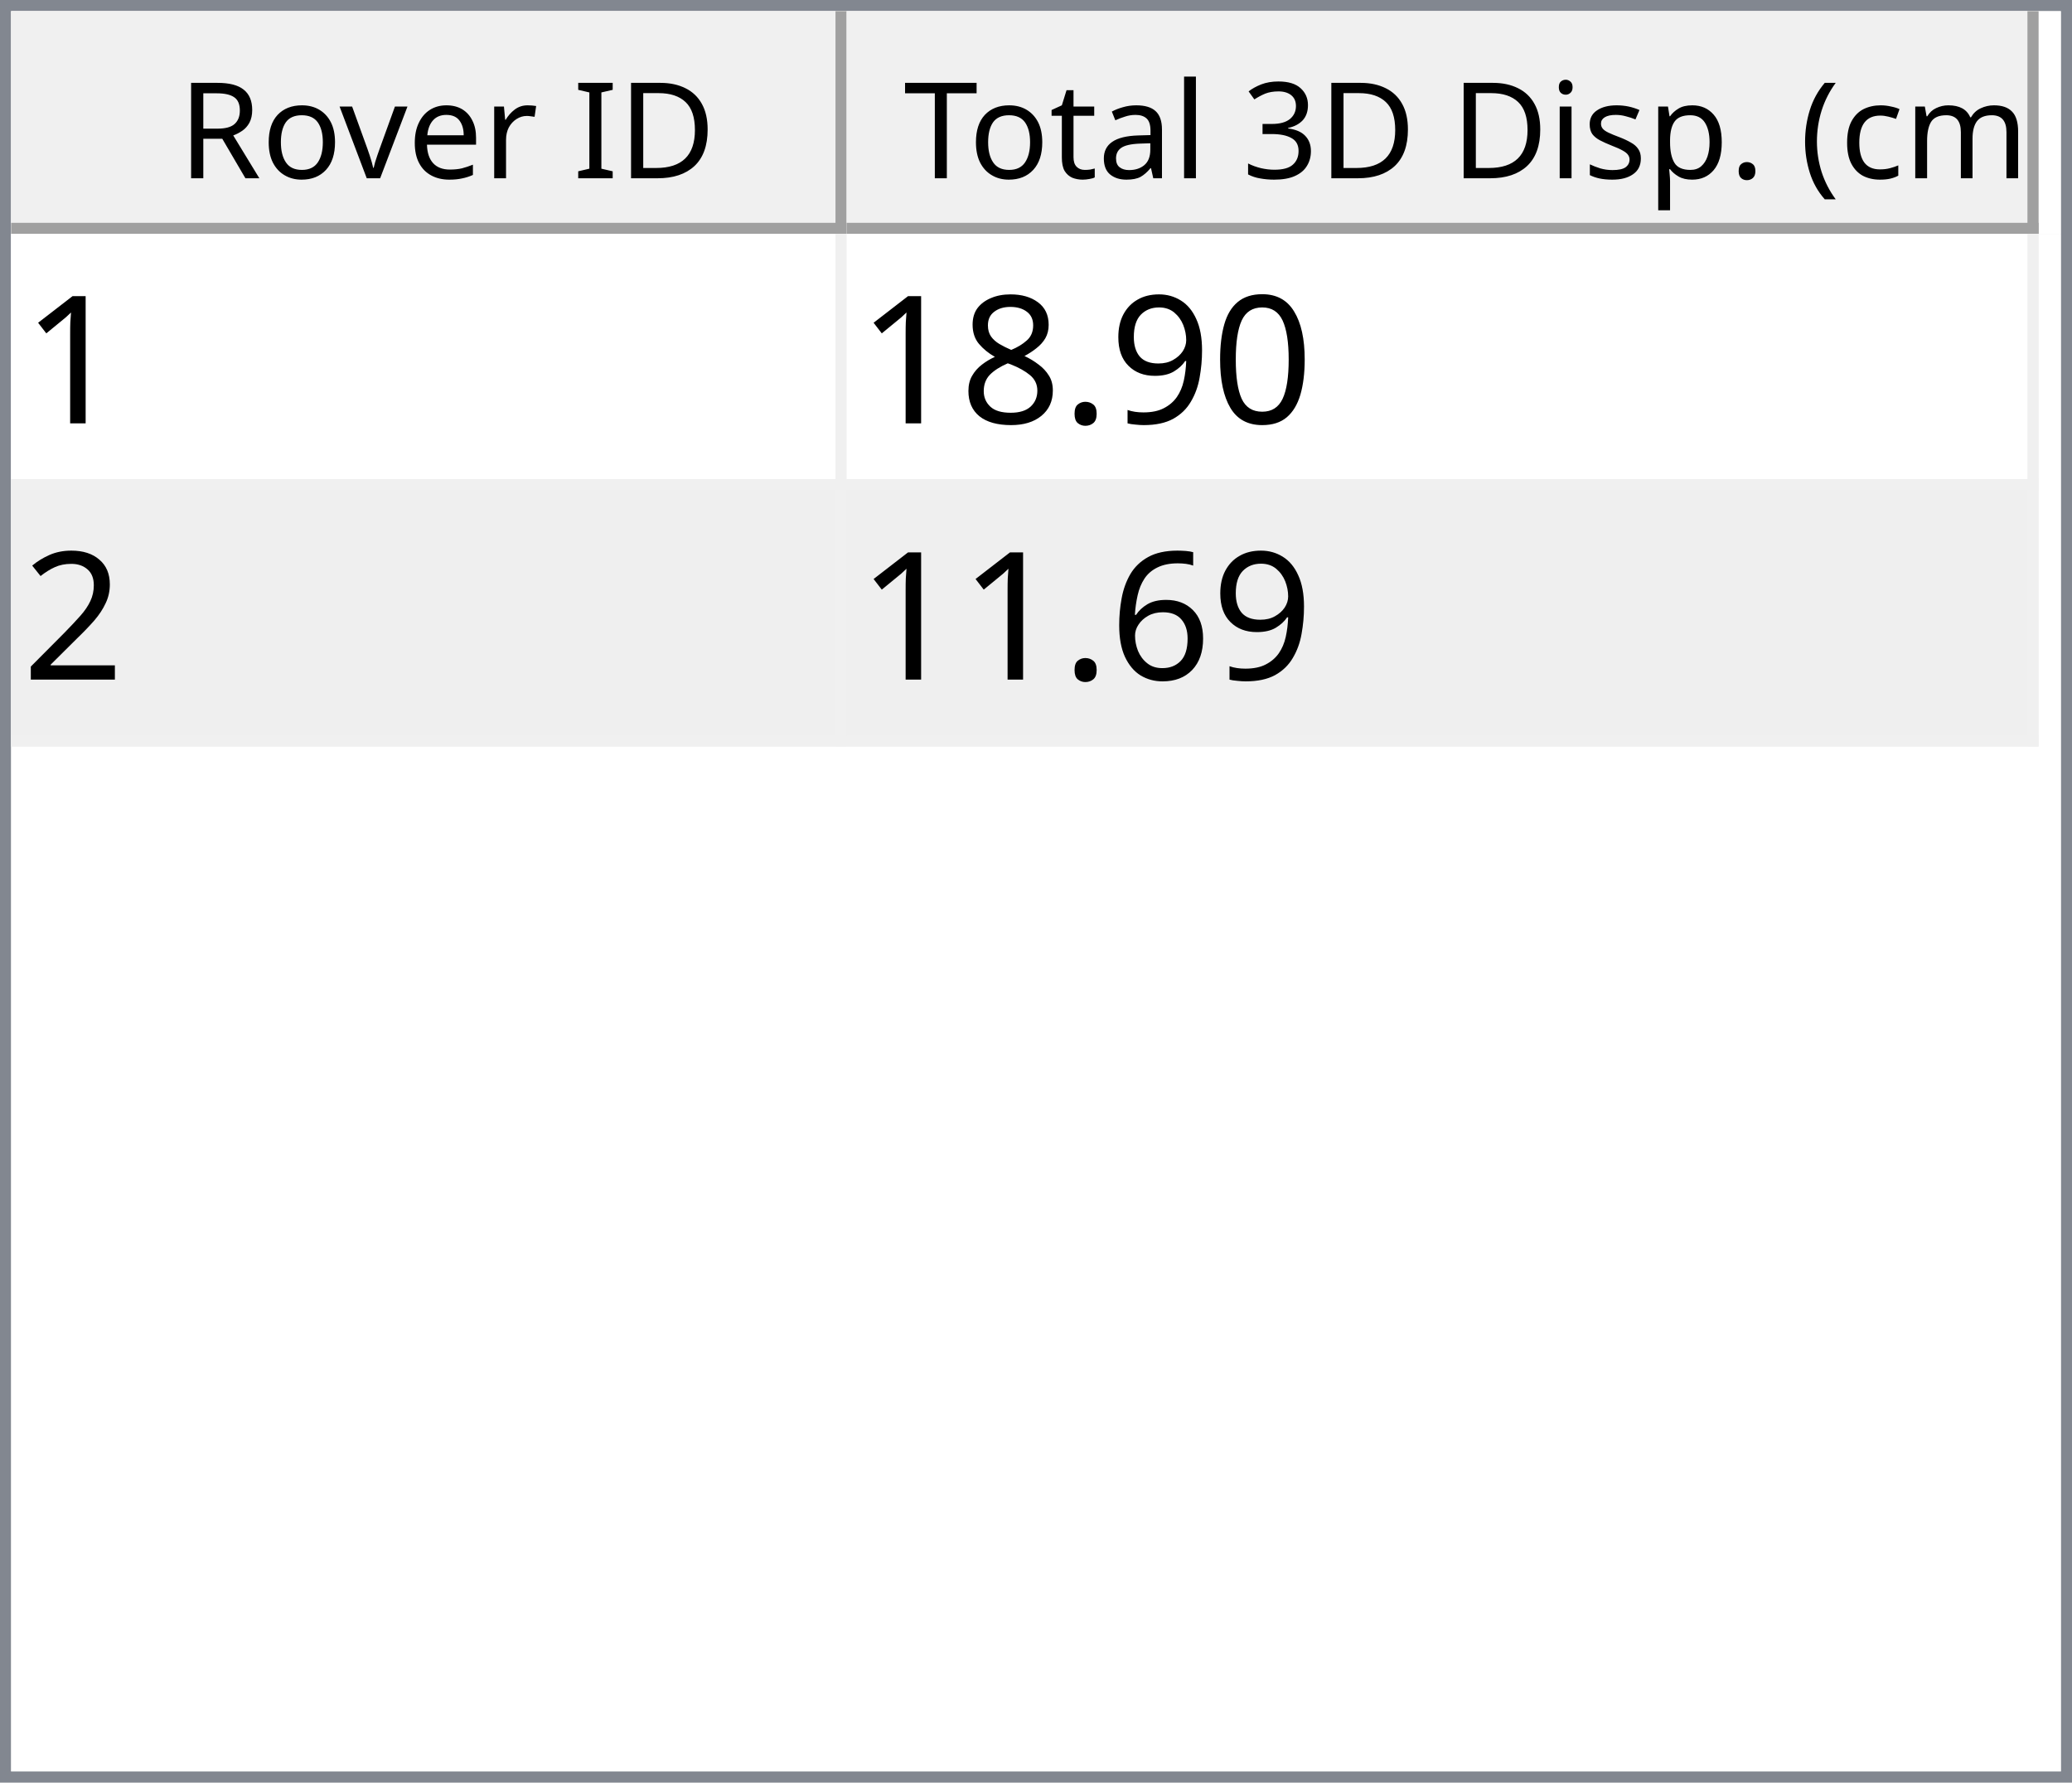
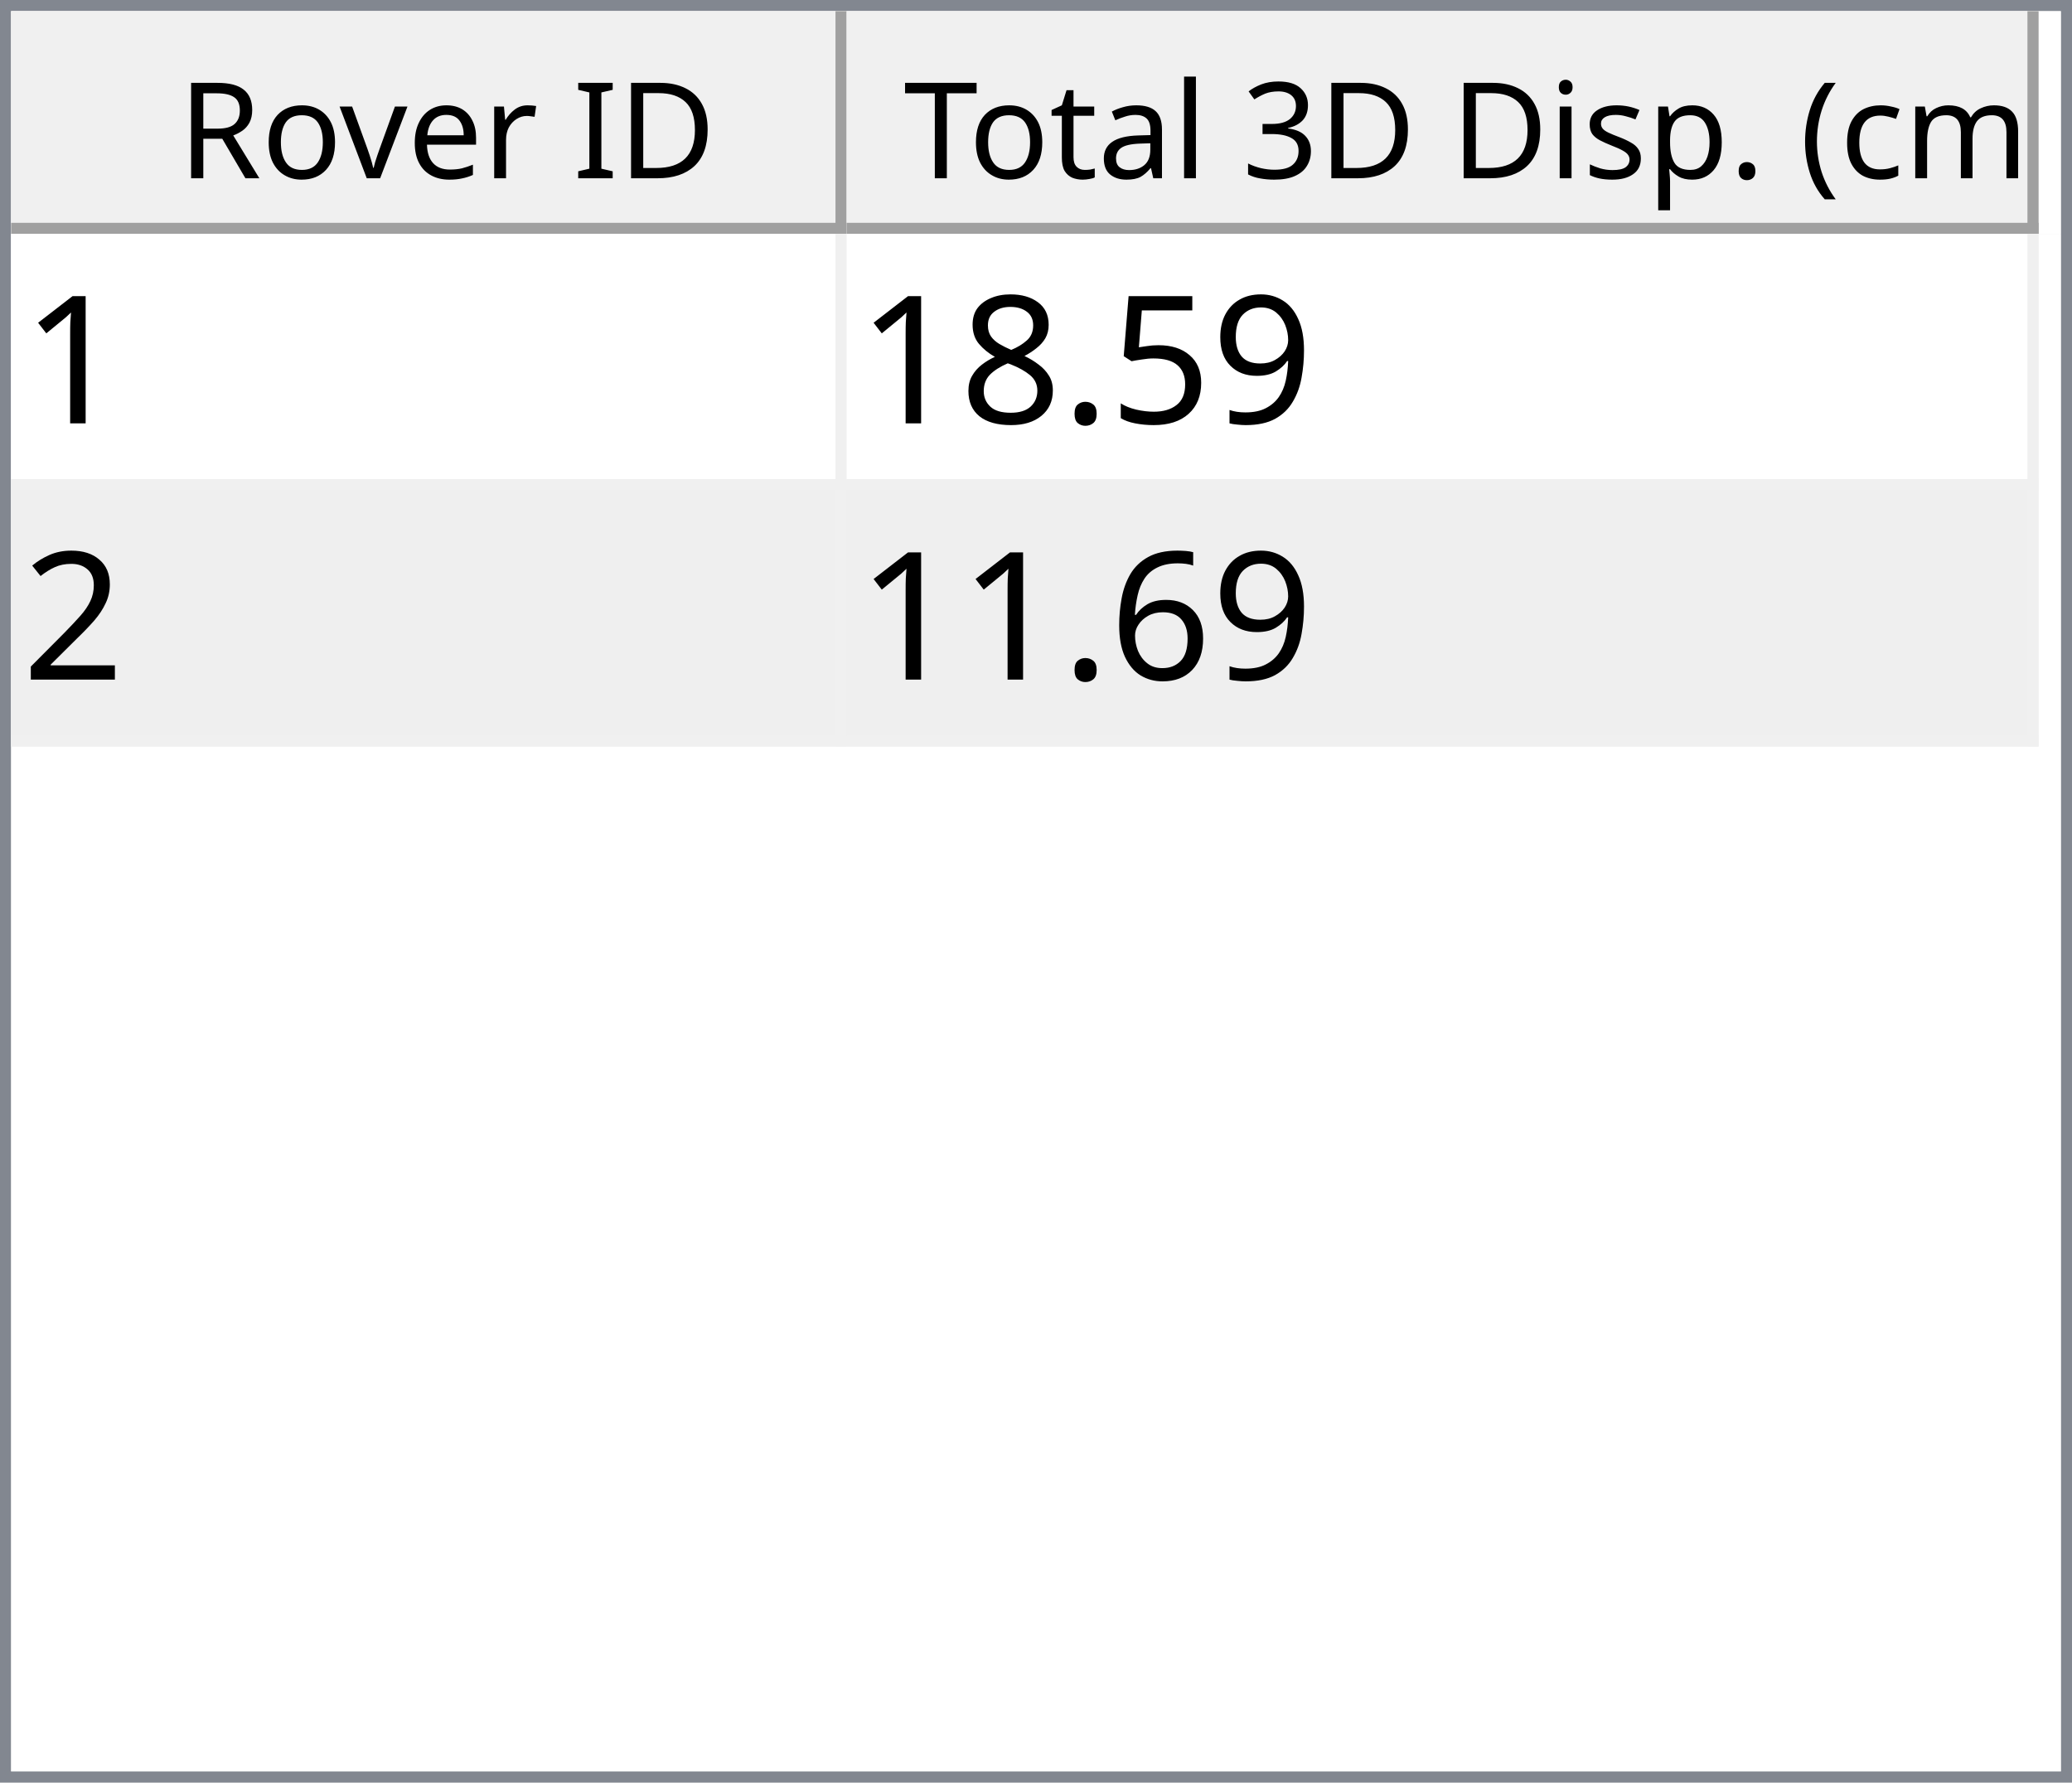
<svg xmlns="http://www.w3.org/2000/svg" style="fill-opacity:1; color-rendering:auto; color-interpolation:auto; text-rendering:auto; stroke:black; stroke-linecap:square; stroke-miterlimit:10; shape-rendering:auto; stroke-opacity:1; fill:black; stroke-dasharray:none; font-weight:normal; stroke-width:1; font-family:'Dialog'; font-style:normal; stroke-linejoin:miter; font-size:12px; stroke-dashoffset:0; image-rendering:auto;" width="186" height="160">
  <defs id="genericDefs" />
  <g>
    <defs id="defs1">
      <clipPath clipPathUnits="userSpaceOnUse" id="clipPath1">
        <path d="M0 0 L186 0 L186 160 L0 160 L0 0 Z" />
      </clipPath>
      <clipPath clipPathUnits="userSpaceOnUse" id="clipPath2">
        <path d="M0 0 L0 160 L186 160 L186 0 Z" />
      </clipPath>
      <clipPath clipPathUnits="userSpaceOnUse" id="clipPath3">
        <path d="M0 0 L0 20 L184 20 L184 0 Z" />
      </clipPath>
      <clipPath clipPathUnits="userSpaceOnUse" id="clipPath4">
        <path d="M0 0 L0 20 L75 20 L75 0 Z" />
      </clipPath>
      <clipPath clipPathUnits="userSpaceOnUse" id="clipPath5">
        <path d="M1 1 L1 19 L74 19 L74 1 Z" />
      </clipPath>
      <clipPath clipPathUnits="userSpaceOnUse" id="clipPath6">
        <path d="M0 0 L0 18 L73 18 L73 0 Z" />
      </clipPath>
      <clipPath clipPathUnits="userSpaceOnUse" id="clipPath7">
        <path d="M-0.5 -0.5 L-0.5 19.5 L74.5 19.5 L74.5 -0.5 Z" />
      </clipPath>
      <clipPath clipPathUnits="userSpaceOnUse" id="clipPath8">
        <path d="M0 0 L0 20 L107 20 L107 0 Z" />
      </clipPath>
      <clipPath clipPathUnits="userSpaceOnUse" id="clipPath9">
        <path d="M1 1 L1 19 L106 19 L106 1 Z" />
      </clipPath>
      <clipPath clipPathUnits="userSpaceOnUse" id="clipPath10">
        <path d="M0 0 L0 18 L105 18 L105 0 Z" />
      </clipPath>
      <clipPath clipPathUnits="userSpaceOnUse" id="clipPath11">
        <path d="M-0.5 -0.5 L-0.5 19.5 L106.5 19.5 L106.5 -0.5 Z" />
      </clipPath>
      <clipPath clipPathUnits="userSpaceOnUse" id="clipPath12">
        <path d="M0 0 L0 138 L184 138 L184 0 Z" />
      </clipPath>
      <clipPath clipPathUnits="userSpaceOnUse" id="clipPath13">
        <path d="M0 0 L0 46 L182 46 L182 0 Z" />
      </clipPath>
      <clipPath clipPathUnits="userSpaceOnUse" id="clipPath14">
        <path d="M-0.5 -0.5 L-0.5 45.5 L181.5 45.5 L181.5 -0.5 Z" />
      </clipPath>
      <clipPath clipPathUnits="userSpaceOnUse" id="clipPath15">
        <path d="M0 0 L0 22 L74 22 L74 0 Z" />
      </clipPath>
      <clipPath clipPathUnits="userSpaceOnUse" id="clipPath16">
        <path d="M0 0 L0 22 L106 22 L106 0 Z" />
      </clipPath>
      <font horiz-adv-x="64.551" id="font1">
        <font-face ascent="107.91" descent="25.098" units-per-em="100" style="font-style:normal; font-family:Segoe UI; font-weight:normal;" />
        <missing-glyph horiz-adv-x="64.551" d="M8.109 0 L8.109 68.266 L56.453 68.266 L56.453 0 L8.109 0 ZM15.328 7.234 L49.219 7.234 L49.219 61.031 L15.328 61.031 L15.328 7.234 Z" />
        <glyph unicode="D" horiz-adv-x="70.117" d="M9.188 0 L9.188 70.016 L28.516 70.016 Q65.531 70.016 65.531 35.891 Q65.531 19.672 55.25 9.836 Q44.969 0 27.734 0 L9.188 0 ZM17.391 62.594 L17.391 7.422 L27.828 7.422 Q41.609 7.422 49.273 14.797 Q56.938 22.172 56.938 35.688 Q56.938 62.594 28.328 62.594 L17.391 62.594 Z" />
        <glyph unicode="I" horiz-adv-x="26.611" d="M17.391 0 L9.188 0 L9.188 70.016 L17.391 70.016 L17.391 0 Z" />
        <glyph unicode=" " horiz-adv-x="27.393" d="" />
        <glyph unicode="r" horiz-adv-x="34.766" d="M34.188 41.891 Q32.078 43.5 28.125 43.5 Q23 43.5 19.555 38.672 Q16.109 33.844 16.109 25.484 L16.109 0 L8.109 0 L8.109 50 L16.109 50 L16.109 39.703 L16.312 39.703 Q18.016 44.969 21.531 47.922 Q25.047 50.875 29.391 50.875 Q32.516 50.875 34.188 50.203 L34.188 41.891 Z" />
        <glyph unicode="e" horiz-adv-x="52.295" d="M48.297 23 L12.984 23 Q13.188 14.656 17.484 10.109 Q21.781 5.562 29.297 5.562 Q37.75 5.562 44.828 11.141 L44.828 3.609 Q38.234 -1.172 27.391 -1.172 Q16.797 -1.172 10.742 5.641 Q4.688 12.453 4.688 24.812 Q4.688 36.469 11.305 43.82 Q17.922 51.172 27.734 51.172 Q37.547 51.172 42.922 44.828 Q48.297 38.484 48.297 27.203 L48.297 23 ZM40.094 29.781 Q40.047 36.719 36.75 40.578 Q33.453 44.438 27.594 44.438 Q21.922 44.438 17.969 40.383 Q14.016 36.328 13.094 29.781 L40.094 29.781 Z" />
        <glyph unicode="v" horiz-adv-x="47.9" d="M47.406 50 L27.484 0 L19.625 0 L0.688 50 L9.469 50 L22.172 13.672 Q23.578 9.672 23.922 6.688 L24.125 6.688 Q24.609 10.453 25.688 13.484 L38.969 50 L47.406 50 Z" />
        <glyph unicode="o" horiz-adv-x="58.594" d="M29 -1.172 Q17.922 -1.172 11.305 5.836 Q4.688 12.844 4.688 24.422 Q4.688 37.016 11.57 44.094 Q18.453 51.172 30.172 51.172 Q41.359 51.172 47.633 44.289 Q53.906 37.406 53.906 25.203 Q53.906 13.234 47.141 6.031 Q40.375 -1.172 29 -1.172 ZM29.594 44.438 Q21.875 44.438 17.383 39.188 Q12.891 33.938 12.891 24.703 Q12.891 15.828 17.43 10.695 Q21.969 5.562 29.594 5.562 Q37.359 5.562 41.531 10.594 Q45.703 15.625 45.703 24.906 Q45.703 34.281 41.531 39.359 Q37.359 44.438 29.594 44.438 Z" />
        <glyph unicode="R" horiz-adv-x="59.814" d="M59.375 0 L49.609 0 L37.891 19.625 Q36.281 22.359 34.766 24.289 Q33.25 26.219 31.664 27.438 Q30.078 28.656 28.25 29.219 Q26.422 29.781 24.125 29.781 L17.391 29.781 L17.391 0 L9.188 0 L9.188 70.016 L30.078 70.016 Q34.672 70.016 38.555 68.867 Q42.438 67.719 45.289 65.375 Q48.141 63.031 49.758 59.547 Q51.375 56.062 51.375 51.375 Q51.375 47.703 50.273 44.656 Q49.172 41.609 47.148 39.211 Q45.125 36.812 42.266 35.133 Q39.406 33.453 35.844 32.516 L35.844 32.328 Q37.594 31.547 38.891 30.547 Q40.188 29.547 41.359 28.18 Q42.531 26.812 43.68 25.078 Q44.828 23.344 46.234 21.047 L59.375 0 ZM17.391 62.594 L17.391 37.203 L28.516 37.203 Q31.594 37.203 34.203 38.133 Q36.812 39.062 38.719 40.797 Q40.625 42.531 41.703 45.047 Q42.781 47.562 42.781 50.688 Q42.781 56.297 39.141 59.445 Q35.5 62.594 28.609 62.594 L17.391 62.594 Z" />
        <glyph unicode=")" horiz-adv-x="30.176" d="M8.297 -15.922 L1.172 -15.922 Q16.406 2.344 16.406 26.812 Q16.406 51.469 1.078 70.016 L8.297 70.016 Q23.531 52.156 23.531 26.703 Q23.531 1.375 8.297 -15.922 Z" />
        <glyph unicode="m" horiz-adv-x="86.133" d="M79.109 0 L71.094 0 L71.094 28.719 Q71.094 37.016 68.531 40.727 Q65.969 44.438 59.906 44.438 Q54.781 44.438 51.195 39.75 Q47.609 35.062 47.609 28.516 L47.609 0 L39.594 0 L39.594 29.688 Q39.594 44.438 28.219 44.438 Q22.953 44.438 19.531 40.016 Q16.109 35.594 16.109 28.516 L16.109 0 L8.109 0 L8.109 50 L16.109 50 L16.109 42.094 L16.312 42.094 Q21.625 51.172 31.844 51.172 Q36.969 51.172 40.773 48.312 Q44.578 45.453 46 40.828 Q51.562 51.172 62.594 51.172 Q79.109 51.172 79.109 30.812 L79.109 0 Z" />
        <glyph unicode="c" horiz-adv-x="46.191" d="M42.188 2.297 Q36.422 -1.172 28.516 -1.172 Q17.828 -1.172 11.258 5.789 Q4.688 12.75 4.688 23.828 Q4.688 36.188 11.766 43.68 Q18.844 51.172 30.672 51.172 Q37.25 51.172 42.281 48.734 L42.281 40.531 Q36.719 44.438 30.375 44.438 Q22.703 44.438 17.797 38.945 Q12.891 33.453 12.891 24.516 Q12.891 15.719 17.508 10.641 Q22.125 5.562 29.891 5.562 Q36.422 5.562 42.188 9.906 L42.188 2.297 Z" />
        <glyph unicode="(" horiz-adv-x="30.176" d="M29.109 -15.922 L21.969 -15.922 Q6.844 1.375 6.844 26.703 Q6.844 52.156 21.969 70.016 L29.203 70.016 Q13.875 51.469 13.875 26.812 Q13.875 2.344 29.109 -15.922 Z" />
        <glyph unicode="." horiz-adv-x="21.68" d="M10.891 -1.078 Q8.641 -1.078 7.055 0.539 Q5.469 2.156 5.469 4.391 Q5.469 6.641 7.055 8.273 Q8.641 9.906 10.891 9.906 Q13.188 9.906 14.797 8.273 Q16.406 6.641 16.406 4.391 Q16.406 2.156 14.797 0.539 Q13.188 -1.078 10.891 -1.078 Z" />
        <glyph unicode="p" horiz-adv-x="58.789" d="M16.312 7.234 L16.109 7.234 L16.109 -23 L8.109 -23 L8.109 50 L16.109 50 L16.109 41.219 L16.312 41.219 Q22.219 51.172 33.594 51.172 Q43.266 51.172 48.688 44.461 Q54.109 37.75 54.109 26.469 Q54.109 13.922 48 6.375 Q41.891 -1.172 31.297 -1.172 Q21.578 -1.172 16.312 7.234 ZM16.109 27.391 L16.109 20.406 Q16.109 14.203 20.141 9.883 Q24.172 5.562 30.375 5.562 Q37.641 5.562 41.773 11.133 Q45.906 16.703 45.906 26.609 Q45.906 34.969 42.047 39.703 Q38.188 44.438 31.594 44.438 Q24.609 44.438 20.359 39.578 Q16.109 34.719 16.109 27.391 Z" />
        <glyph unicode="s" horiz-adv-x="42.432" d="M5.078 1.812 L5.078 10.406 Q11.625 5.562 19.484 5.562 Q30.031 5.562 30.031 12.594 Q30.031 14.594 29.125 15.992 Q28.219 17.391 26.68 18.461 Q25.141 19.531 23.07 20.383 Q21 21.234 18.609 22.172 Q15.281 23.484 12.766 24.828 Q10.25 26.172 8.57 27.859 Q6.891 29.547 6.031 31.695 Q5.172 33.844 5.172 36.719 Q5.172 40.234 6.789 42.945 Q8.406 45.656 11.086 47.484 Q13.766 49.312 17.211 50.242 Q20.656 51.172 24.312 51.172 Q30.812 51.172 35.938 48.922 L35.938 40.828 Q30.422 44.438 23.25 44.438 Q21 44.438 19.195 43.922 Q17.391 43.406 16.094 42.477 Q14.797 41.547 14.086 40.258 Q13.375 38.969 13.375 37.406 Q13.375 35.453 14.086 34.133 Q14.797 32.812 16.164 31.789 Q17.531 30.766 19.484 29.938 Q21.438 29.109 23.922 28.125 Q27.25 26.859 29.883 25.516 Q32.516 24.172 34.375 22.484 Q36.234 20.797 37.234 18.602 Q38.234 16.406 38.234 13.375 Q38.234 9.672 36.602 6.938 Q34.969 4.203 32.234 2.398 Q29.5 0.594 25.93 -0.289 Q22.359 -1.172 18.453 -1.172 Q10.75 -1.172 5.078 1.812 Z" />
        <glyph unicode="i" horiz-adv-x="24.219" d="M12.203 62.703 Q10.062 62.703 8.547 64.164 Q7.031 65.625 7.031 67.875 Q7.031 70.125 8.547 71.609 Q10.062 73.094 12.203 73.094 Q14.406 73.094 15.945 71.609 Q17.484 70.125 17.484 67.875 Q17.484 65.719 15.945 64.211 Q14.406 62.703 12.203 62.703 ZM16.109 0 L8.109 0 L8.109 50 L16.109 50 L16.109 0 Z" />
        <glyph unicode="3" horiz-adv-x="53.906" d="M46.531 19.828 Q46.531 15.094 44.75 11.211 Q42.969 7.328 39.719 4.57 Q36.469 1.812 31.93 0.297 Q27.391 -1.219 21.922 -1.219 Q11.922 -1.219 6 2.594 L6 11.188 Q13.094 5.609 22.219 5.609 Q25.875 5.609 28.828 6.539 Q31.781 7.469 33.906 9.227 Q36.031 10.984 37.18 13.477 Q38.328 15.969 38.328 19.094 Q38.328 32.812 18.797 32.812 L12.984 32.812 L12.984 39.594 L18.5 39.594 Q35.797 39.594 35.797 52.484 Q35.797 64.406 22.609 64.406 Q15.188 64.406 8.688 59.422 L8.688 67.188 Q15.375 71.188 24.609 71.188 Q29 71.188 32.57 69.969 Q36.141 68.75 38.68 66.555 Q41.219 64.359 42.609 61.281 Q44 58.203 44 54.5 Q44 40.672 30.031 36.719 L30.031 36.531 Q33.594 36.141 36.625 34.797 Q39.656 33.453 41.852 31.305 Q44.047 29.156 45.289 26.25 Q46.531 23.344 46.531 19.828 Z" />
        <glyph unicode="l" horiz-adv-x="24.219" d="M16.109 0 L8.109 0 L8.109 74.031 L16.109 74.031 L16.109 0 Z" />
        <glyph unicode="a" horiz-adv-x="50.879" d="M43.891 0 L35.891 0 L35.891 7.812 L35.688 7.812 Q30.469 -1.172 20.312 -1.172 Q12.844 -1.172 8.617 2.781 Q4.391 6.734 4.391 13.281 Q4.391 27.297 20.906 29.594 L35.891 31.688 Q35.891 44.438 25.594 44.438 Q16.547 44.438 9.281 38.281 L9.281 46.484 Q16.656 51.172 26.266 51.172 Q43.891 51.172 43.891 32.516 L43.891 0 ZM35.891 25.297 L23.828 23.641 Q18.266 22.859 15.43 20.875 Q12.594 18.891 12.594 13.875 Q12.594 10.203 15.211 7.883 Q17.828 5.562 22.172 5.562 Q28.125 5.562 32.008 9.742 Q35.891 13.922 35.891 20.312 L35.891 25.297 Z" />
        <glyph unicode="t" horiz-adv-x="33.887" d="M31.297 0.484 Q28.469 -1.078 23.828 -1.078 Q10.688 -1.078 10.688 13.578 L10.688 43.172 L2.094 43.172 L2.094 50 L10.688 50 L10.688 62.203 L18.703 64.797 L18.703 50 L31.297 50 L31.297 43.172 L18.703 43.172 L18.703 14.984 Q18.703 9.969 20.414 7.82 Q22.125 5.672 26.078 5.672 Q29.109 5.672 31.297 7.328 L31.297 0.484 Z" />
        <glyph unicode="T" horiz-adv-x="52.393" d="M50.594 62.594 L30.375 62.594 L30.375 0 L22.172 0 L22.172 62.594 L2 62.594 L2 70.016 L50.594 70.016 L50.594 62.594 Z" />
      </font>
      <font horiz-adv-x="75.0" id="font2">
        <font-face ascent="100.537" descent="21.973" units-per-em="100" style="font-style:normal; font-family:sans-serif; font-weight:normal;" />
        <missing-glyph horiz-adv-x="75.0" d="M12.5 0 L12.5 62.5 L62.5 62.5 L62.5 0 L12.5 0 ZM14.062 1.562 L60.938 1.562 L60.938 60.938 L14.062 60.938 L14.062 1.562 Z" />
        <glyph unicode="1" horiz-adv-x="55.615" d="M37.25 0 L28.469 0 L28.469 56 Q25.297 52.984 20.141 49.953 Q14.984 46.922 10.891 45.406 L10.891 53.906 Q18.266 57.375 23.781 62.305 Q29.297 67.234 31.594 71.875 L37.25 71.875 L37.25 0 Z" />
-         <glyph unicode="0" horiz-adv-x="55.615" d="M4.156 35.297 Q4.156 48 6.766 55.742 Q9.375 63.484 14.523 67.68 Q19.672 71.875 27.484 71.875 Q33.25 71.875 37.594 69.555 Q41.938 67.234 44.773 62.867 Q47.609 58.5 49.219 52.227 Q50.828 45.953 50.828 35.297 Q50.828 22.703 48.242 14.969 Q45.656 7.234 40.508 3.008 Q35.359 -1.219 27.484 -1.219 Q17.141 -1.219 11.234 6.203 Q4.156 15.141 4.156 35.297 ZM13.188 35.297 Q13.188 17.672 17.312 11.836 Q21.438 6 27.484 6 Q33.547 6 37.672 11.859 Q41.797 17.719 41.797 35.297 Q41.797 52.984 37.672 58.789 Q33.547 64.594 27.391 64.594 Q21.344 64.594 17.719 59.469 Q13.188 52.938 13.188 35.297 Z" />
        <glyph unicode="9" horiz-adv-x="55.615" d="M5.469 16.547 L13.922 17.328 Q14.984 11.375 18.016 8.688 Q21.047 6 25.781 6 Q29.828 6 32.883 7.859 Q35.938 9.719 37.891 12.82 Q39.844 15.922 41.164 21.195 Q42.484 26.469 42.484 31.938 Q42.484 32.516 42.438 33.688 Q39.797 29.5 35.234 26.883 Q30.672 24.266 25.344 24.266 Q16.453 24.266 10.305 30.711 Q4.156 37.156 4.156 47.703 Q4.156 58.594 10.578 65.234 Q17 71.875 26.656 71.875 Q33.641 71.875 39.43 68.117 Q45.219 64.359 48.219 57.398 Q51.219 50.438 51.219 37.25 Q51.219 23.531 48.242 15.406 Q45.266 7.281 39.383 3.031 Q33.5 -1.219 25.594 -1.219 Q17.188 -1.219 11.867 3.445 Q6.547 8.109 5.469 16.547 ZM41.453 48.141 Q41.453 55.719 37.43 60.156 Q33.406 64.594 27.734 64.594 Q21.875 64.594 17.531 59.812 Q13.188 55.031 13.188 47.406 Q13.188 40.578 17.312 36.305 Q21.438 32.031 27.484 32.031 Q33.594 32.031 37.523 36.305 Q41.453 40.578 41.453 48.141 Z" />
+         <glyph unicode="5" horiz-adv-x="55.615" d="M4.156 18.75 L13.375 19.531 Q14.406 12.797 18.141 9.398 Q21.875 6 27.156 6 Q33.5 6 37.891 10.789 Q42.281 15.578 42.281 23.484 Q42.281 31 38.062 35.352 Q33.844 39.703 27 39.703 Q22.75 39.703 19.336 37.773 Q15.922 35.844 13.969 32.766 L5.719 33.844 L12.641 70.609 L48.25 70.609 L48.25 62.203 L19.672 62.203 L15.828 42.969 Q22.266 47.469 29.344 47.469 Q38.719 47.469 45.164 40.969 Q51.609 34.469 51.609 24.266 Q51.609 14.547 45.953 7.469 Q39.062 -1.219 27.156 -1.219 Q17.391 -1.219 11.211 4.25 Q5.031 9.719 4.156 18.75 Z" />
        <glyph unicode="." horiz-adv-x="27.783" d="M9.078 0 L9.078 10.016 L19.094 10.016 L19.094 0 L9.078 0 Z" />
        <glyph unicode="8" horiz-adv-x="55.615" d="M17.672 38.812 Q12.203 40.828 9.57 44.539 Q6.938 48.25 6.938 53.422 Q6.938 61.234 12.555 66.555 Q18.172 71.875 27.484 71.875 Q36.859 71.875 42.578 66.43 Q48.297 60.984 48.297 53.172 Q48.297 48.188 45.68 44.508 Q43.062 40.828 37.75 38.812 Q44.344 36.672 47.781 31.883 Q51.219 27.094 51.219 20.453 Q51.219 11.281 44.727 5.031 Q38.234 -1.219 27.641 -1.219 Q17.047 -1.219 10.547 5.055 Q4.047 11.328 4.047 20.703 Q4.047 27.688 7.594 32.398 Q11.141 37.109 17.672 38.812 ZM15.922 53.719 Q15.922 48.641 19.195 45.414 Q22.469 42.188 27.688 42.188 Q32.766 42.188 36.016 45.383 Q39.266 48.578 39.266 53.219 Q39.266 58.062 35.914 61.359 Q32.562 64.656 27.594 64.656 Q22.562 64.656 19.242 61.43 Q15.922 58.203 15.922 53.719 ZM13.094 20.656 Q13.094 16.891 14.875 13.375 Q16.656 9.859 20.172 7.93 Q23.688 6 27.734 6 Q34.031 6 38.133 10.055 Q42.234 14.109 42.234 20.359 Q42.234 26.703 38.016 30.859 Q33.797 35.016 27.438 35.016 Q21.234 35.016 17.164 30.914 Q13.094 26.812 13.094 20.656 Z" />
        <glyph unicode="2" horiz-adv-x="55.615" d="M50.344 8.453 L50.344 0 L3.031 0 Q2.938 3.172 4.047 6.109 Q5.859 10.938 9.836 15.625 Q13.812 20.312 21.344 26.469 Q33.016 36.031 37.117 41.625 Q41.219 47.219 41.219 52.203 Q41.219 57.422 37.477 61.008 Q33.734 64.594 27.734 64.594 Q21.391 64.594 17.578 60.789 Q13.766 56.984 13.719 50.25 L4.688 51.172 Q5.609 61.281 11.664 66.578 Q17.719 71.875 27.938 71.875 Q38.234 71.875 44.242 66.164 Q50.25 60.453 50.25 52 Q50.25 47.703 48.492 43.555 Q46.734 39.406 42.656 34.812 Q38.578 30.219 29.109 22.219 Q21.188 15.578 18.945 13.211 Q16.703 10.844 15.234 8.453 L50.344 8.453 Z" />
        <glyph unicode="6" horiz-adv-x="55.615" d="M49.75 54.047 L41.016 53.375 Q39.844 58.547 37.703 60.891 Q34.125 64.656 28.906 64.656 Q24.703 64.656 21.531 62.312 Q17.391 59.281 14.992 53.469 Q12.594 47.656 12.5 36.922 Q15.672 41.75 20.266 44.094 Q24.859 46.438 29.891 46.438 Q38.672 46.438 44.852 39.969 Q51.031 33.5 51.031 23.25 Q51.031 16.5 48.125 10.719 Q45.219 4.938 40.141 1.859 Q35.062 -1.219 28.609 -1.219 Q17.625 -1.219 10.695 6.859 Q3.766 14.938 3.766 33.5 Q3.766 54.25 11.422 63.672 Q18.109 71.875 29.438 71.875 Q37.891 71.875 43.289 67.141 Q48.688 62.406 49.75 54.047 ZM13.875 23.188 Q13.875 18.656 15.797 14.508 Q17.719 10.359 21.188 8.18 Q24.656 6 28.469 6 Q34.031 6 38.039 10.492 Q42.047 14.984 42.047 22.703 Q42.047 30.125 38.086 34.398 Q34.125 38.672 28.125 38.672 Q22.172 38.672 18.023 34.398 Q13.875 30.125 13.875 23.188 Z" />
      </font>
    </defs>
    <g style="fill:white; stroke:white;">
      <rect x="0" y="0" width="186" style="clip-path:url(#clipPath1); stroke:none;" height="160" />
    </g>
    <g style="fill:white; text-rendering:optimizeSpeed; color-rendering:optimizeSpeed; image-rendering:optimizeSpeed; shape-rendering:crispEdges; stroke:white; color-interpolation:sRGB;">
      <rect x="0" width="186" height="160" y="0" style="stroke:none;" />
      <path style="stroke:none;" d="M0 160 L186 160 L186 0 L0 0 Z" />
    </g>
    <g style="fill:rgb(240,240,240); font-family:'Segoe UI'; stroke:rgb(240,240,240);">
      <rect x="0" y="0" width="186" style="clip-path:url(#clipPath2); stroke:none;" height="160" />
    </g>
    <g style="fill:rgb(130,135,144); font-family:'Segoe UI'; stroke:rgb(130,135,144);">
      <path d="M0 0 L186 0 L186 160 L0 160 L0 0 ZM1 1 L185 1 L185 159 L1 159 L1 1 Z" style="fill-rule:evenodd; clip-path:url(#clipPath2); stroke:none;" />
    </g>
    <g style="fill:white; font-family:'Segoe UI'; stroke:white;" transform="translate(1,1)">
      <rect x="0" y="0" width="184" style="clip-path:url(#clipPath3); stroke:none;" height="20" />
    </g>
    <g style="fill:rgb(240,240,240); font-family:'Segoe UI'; stroke:rgb(240,240,240);" transform="translate(1,1)">
      <rect x="0" y="0" width="75" style="clip-path:url(#clipPath4); stroke:none;" height="20" />
    </g>
    <g style="font-family:'Segoe UI';" transform="translate(2,2)">
      <text x="14" xml:space="preserve" y="14" style="clip-path:url(#clipPath6); stroke:none;">Rover ID</text>
    </g>
    <g style="fill:rgb(160,160,160); font-family:'Segoe UI'; stroke:rgb(160,160,160); stroke-linejoin:bevel;" transform="translate(1.5,1.5)">
      <line x1="74" x2="74" y1="0" style="fill:none; clip-path:url(#clipPath7);" y2="19" />
    </g>
    <g style="fill:rgb(160,160,160); font-family:'Segoe UI'; stroke:rgb(160,160,160); stroke-linejoin:bevel;" transform="matrix(1,0,0,1,1,1) translate(0.5,0.5)">
      <line x1="0" x2="74" y1="19" style="fill:none; clip-path:url(#clipPath7);" y2="19" />
    </g>
    <g style="fill:rgb(240,240,240); font-family:'Segoe UI'; stroke:rgb(240,240,240);" transform="translate(76,1)">
      <rect x="0" y="0" width="107" style="clip-path:url(#clipPath8); stroke:none;" height="20" />
    </g>
    <g style="font-family:'Segoe UI';" transform="translate(77,2)">
      <text x="1" xml:space="preserve" y="14" style="clip-path:url(#clipPath10); stroke:none;"> Total 3D Disp. (cm)</text>
    </g>
    <g style="fill:rgb(160,160,160); font-family:'Segoe UI'; stroke:rgb(160,160,160); stroke-linejoin:bevel;" transform="translate(76.5,1.5)">
      <line x1="106" x2="106" y1="0" style="fill:none; clip-path:url(#clipPath11);" y2="19" />
    </g>
    <g style="fill:rgb(160,160,160); font-family:'Segoe UI'; stroke:rgb(160,160,160); stroke-linejoin:bevel;" transform="matrix(1,0,0,1,76,1) translate(0.5,0.5)">
      <line x1="0" x2="106" y1="19" style="fill:none; clip-path:url(#clipPath11);" y2="19" />
    </g>
    <g style="fill:white; font-family:'Segoe UI'; stroke:white;" transform="translate(1,21)">
      <rect x="0" y="0" width="184" style="clip-path:url(#clipPath12); stroke:none;" height="138" />
    </g>
    <g style="fill:rgb(240,240,240); font-size:16px; font-family:sans-serif; stroke:rgb(240,240,240);" transform="translate(1,21)">
      <rect x="0" y="0" width="182" style="clip-path:url(#clipPath13); stroke:none;" height="46" />
      <line transform="translate(0.5,0.5)" x1="0" x2="181" y1="22" style="clip-path:url(#clipPath14); fill:none; stroke-linejoin:bevel;" y2="22" />
    </g>
    <g transform="matrix(1,0,0,1,1,21) translate(0.5,0.5)" style="fill:rgb(240,240,240); font-size:16px; font-family:sans-serif; stroke:rgb(240,240,240); stroke-linejoin:bevel;">
      <line x1="0" x2="181" y1="45" style="fill:none; clip-path:url(#clipPath14);" y2="45" />
    </g>
    <g transform="matrix(1,0,0,1,1,21) translate(0.5,0.5)" style="fill:rgb(240,240,240); font-size:16px; font-family:sans-serif; stroke:rgb(240,240,240); stroke-linejoin:bevel;">
      <line x1="74" x2="74" y1="0" style="fill:none; clip-path:url(#clipPath14);" y2="45" />
    </g>
    <g transform="matrix(1,0,0,1,1,21) translate(0.5,0.5)" style="fill:rgb(240,240,240); font-size:16px; font-family:sans-serif; stroke:rgb(240,240,240); stroke-linejoin:bevel;">
      <line x1="181" x2="181" y1="0" style="fill:none; clip-path:url(#clipPath14);" y2="45" />
    </g>
    <g style="fill:white; font-size:16px; font-family:sans-serif; stroke:white;" transform="matrix(1,0,0,1,1,21)">
      <rect x="0" y="0" width="74" style="clip-path:url(#clipPath15); stroke:none;" height="22" />
      <text x="1" y="17" style="fill:black; clip-path:url(#clipPath15); stroke:none;" xml:space="preserve">1</text>
    </g>
    <g style="fill:white; font-size:16px; font-family:sans-serif; stroke:white;" transform="matrix(1,0,0,1,1,21) translate(75,0)">
      <rect x="0" y="0" width="106" style="clip-path:url(#clipPath16); stroke:none;" height="22" />
-       <text x="1" y="17" style="fill:black; clip-path:url(#clipPath16); stroke:none;" xml:space="preserve">18.90</text>
+       <text x="1" y="17" style="fill:black; clip-path:url(#clipPath16); stroke:none;" xml:space="preserve">18.59</text>
    </g>
    <g style="fill:rgb(239,239,239); font-size:16px; font-family:sans-serif; stroke:rgb(239,239,239);" transform="matrix(1,0,0,1,1,21) translate(0,23)">
      <rect x="0" y="0" width="74" style="clip-path:url(#clipPath15); stroke:none;" height="22" />
      <text x="1" y="17" style="fill:black; clip-path:url(#clipPath15); stroke:none;" xml:space="preserve">2</text>
    </g>
    <g style="fill:rgb(239,239,239); font-size:16px; font-family:sans-serif; stroke:rgb(239,239,239);" transform="matrix(1,0,0,1,1,21) translate(75,23)">
      <rect x="0" y="0" width="106" style="clip-path:url(#clipPath16); stroke:none;" height="22" />
      <text x="1" y="17" style="fill:black; clip-path:url(#clipPath16); stroke:none;" xml:space="preserve">11.69</text>
    </g>
  </g>
</svg>
